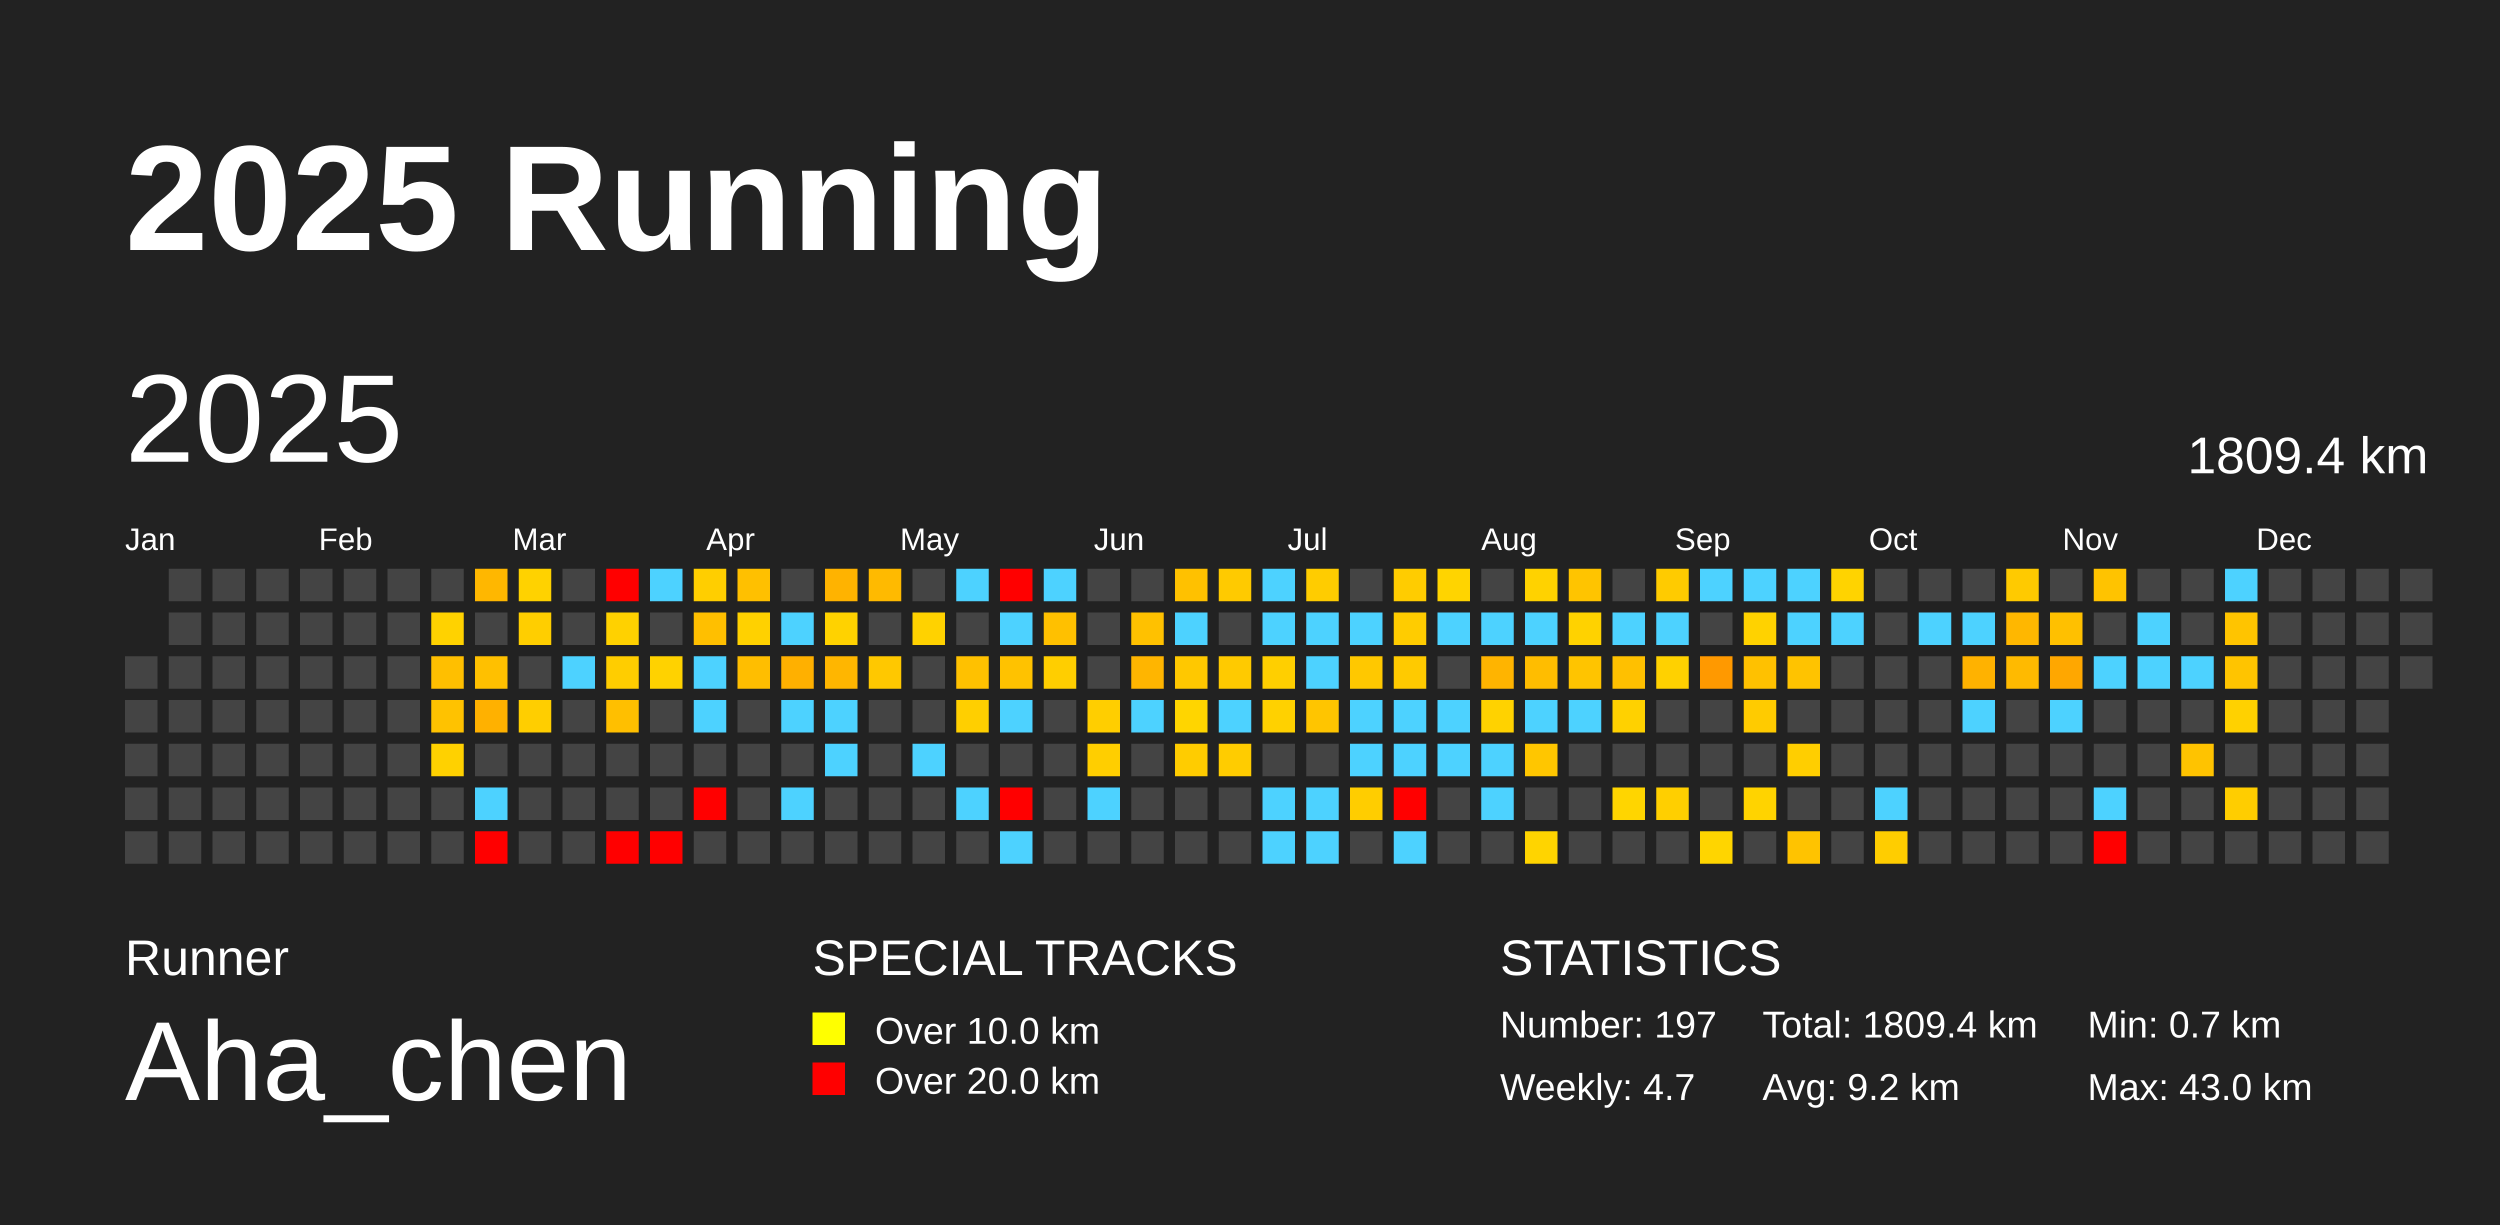
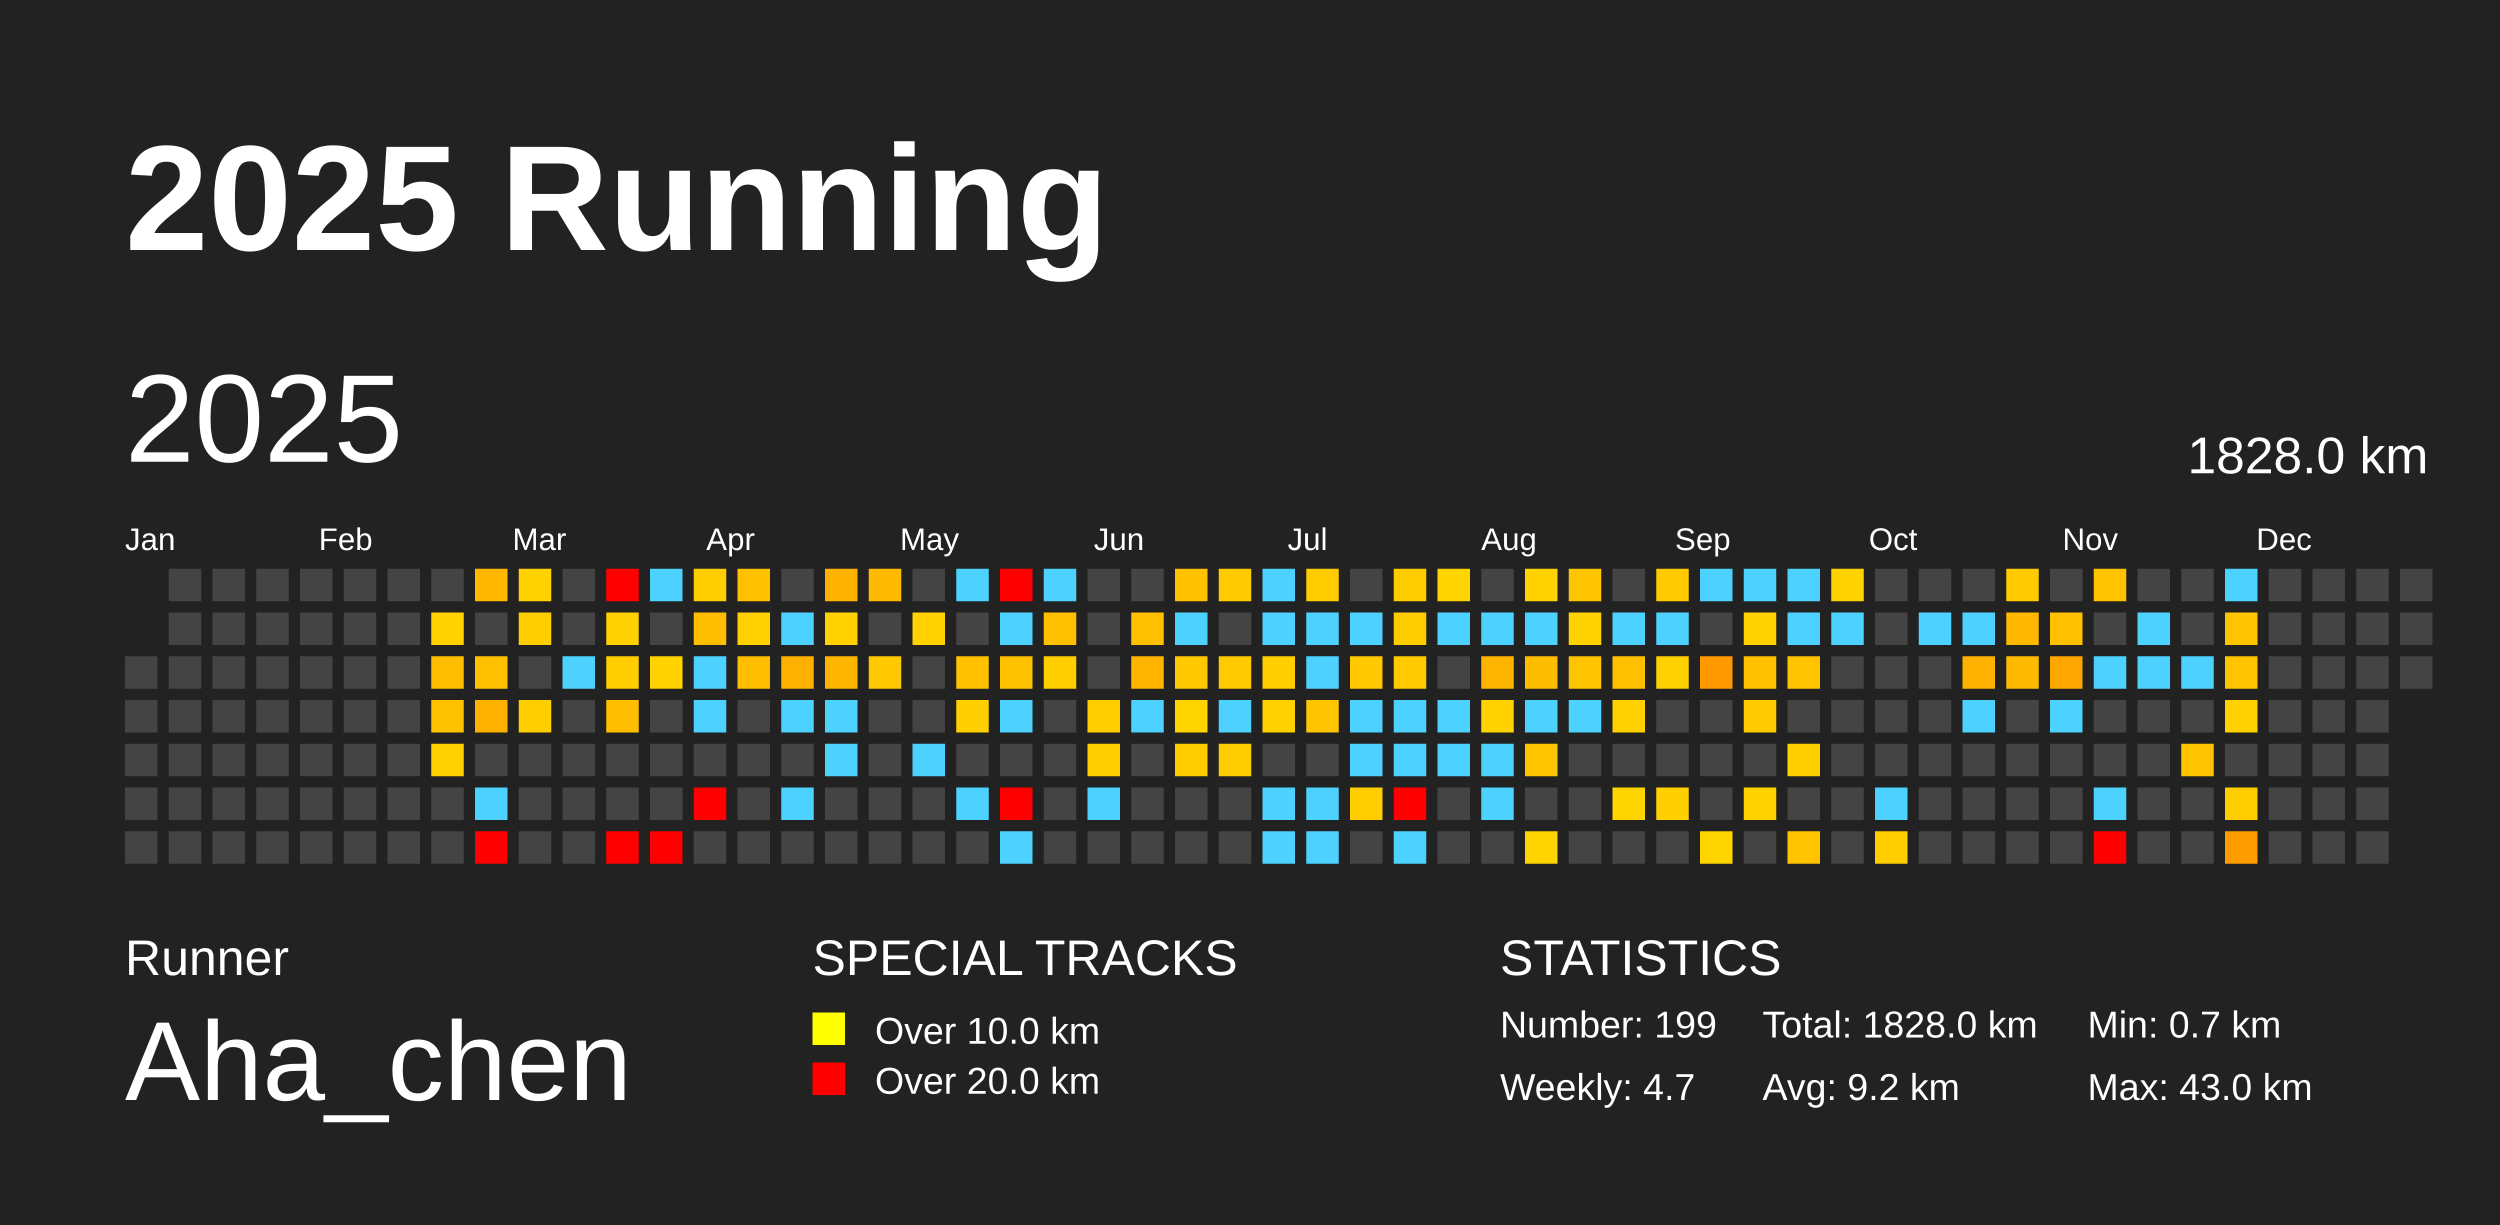
<svg xmlns="http://www.w3.org/2000/svg" baseProfile="full" height="98mm" version="1.1" viewBox="0,0,200,98" width="200mm">
  <defs />
  <rect fill="#222222" height="98" width="200" x="0" y="0" />
  <text fill="#FFFFFF" style="font-size:12px; font-family:Arial; font-weight:bold;" x="10" y="20">2025 Running</text>
  <text fill="#FFFFFF" style="font-size:4px; font-family:Arial" x="10" y="78">Runner</text>
  <text fill="#FFFFFF" style="font-size:9px; font-family:Arial" x="10" y="88">Aha_chen</text>
  <text fill="#FFFFFF" style="font-size:4px; font-family:Arial" x="65" y="78">SPECIAL TRACKS</text>
  <rect fill="yellow" height="2.6" width="2.6" x="65" y="81" />
  <text fill="#FFFFFF" style="font-size:3px; font-family:Arial" x="70" y="83.5">Over 10.0 km</text>
  <rect fill="red" height="2.6" width="2.6" x="65" y="85" />
  <text fill="#FFFFFF" style="font-size:3px; font-family:Arial" x="70" y="87.5">Over 20.0 km</text>
  <text fill="#FFFFFF" style="font-size:4px; font-family:Arial" x="120" y="78">STATISTICS</text>
-   <text fill="#FFFFFF" style="font-size:3px; font-family:Arial" x="120" y="83">Number: 197</text>
+   <text fill="#FFFFFF" style="font-size:3px; font-family:Arial" x="120" y="83">Number: 199</text>
  <text fill="#FFFFFF" style="font-size:3px; font-family:Arial" x="120" y="88">Weekly: 4.7</text>
-   <text fill="#FFFFFF" style="font-size:3px; font-family:Arial" x="141" y="83">Total: 1809.4 km</text>
+   <text fill="#FFFFFF" style="font-size:3px; font-family:Arial" x="141" y="83">Total: 1828.0 km</text>
  <text fill="#FFFFFF" style="font-size:3px; font-family:Arial" x="141" y="88">Avg: 9.2 km</text>
  <text fill="#FFFFFF" style="font-size:3px; font-family:Arial" x="167" y="83">Min: 0.7 km</text>
  <text fill="#FFFFFF" style="font-size:3px; font-family:Arial" x="167" y="88">Max: 43.0 km</text>
  <text dominant-baseline="hanging" fill="#FFFFFF" style="font-size:10.0px; font-family:Arial;" x="10" y="30">2025</text>
-   <text dominant-baseline="hanging" fill="#FFFFFF" style="font-size:4.125px; font-family:Arial;" x="175" y="35">1809.4 km</text>
+   <text dominant-baseline="hanging" fill="#FFFFFF" style="font-size:4.125px; font-family:Arial;" x="175" y="35">1828.0 km</text>
  <text fill="#FFFFFF" style="font-size:2.5px; font-family:Arial" x="10.0" y="44">Jan</text>
  <text fill="#FFFFFF" style="font-size:2.5px; font-family:Arial" x="25.5" y="44">Feb</text>
  <text fill="#FFFFFF" style="font-size:2.5px; font-family:Arial" x="41.0" y="44">Mar</text>
  <text fill="#FFFFFF" style="font-size:2.5px; font-family:Arial" x="56.5" y="44">Apr</text>
  <text fill="#FFFFFF" style="font-size:2.5px; font-family:Arial" x="72.0" y="44">May</text>
  <text fill="#FFFFFF" style="font-size:2.5px; font-family:Arial" x="87.5" y="44">Jun</text>
  <text fill="#FFFFFF" style="font-size:2.5px; font-family:Arial" x="103.0" y="44">Jul</text>
  <text fill="#FFFFFF" style="font-size:2.5px; font-family:Arial" x="118.5" y="44">Aug</text>
  <text fill="#FFFFFF" style="font-size:2.5px; font-family:Arial" x="134.0" y="44">Sep</text>
  <text fill="#FFFFFF" style="font-size:2.5px; font-family:Arial" x="149.5" y="44">Oct</text>
  <text fill="#FFFFFF" style="font-size:2.5px; font-family:Arial" x="165.0" y="44">Nov</text>
  <text fill="#FFFFFF" style="font-size:2.5px; font-family:Arial" x="180.5" y="44">Dec</text>
  <rect fill="#444444" height="2.6" width="2.6" x="10.0" y="52.5" />
  <rect fill="#444444" height="2.6" width="2.6" x="10.0" y="56.0" />
  <rect fill="#444444" height="2.6" width="2.6" x="10.0" y="59.5" />
  <rect fill="#444444" height="2.6" width="2.6" x="10.0" y="63.0" />
  <rect fill="#444444" height="2.6" width="2.6" x="10.0" y="66.5" />
  <rect fill="#444444" height="2.6" width="2.6" x="13.5" y="45.5" />
  <rect fill="#444444" height="2.6" width="2.6" x="13.5" y="49.0" />
  <rect fill="#444444" height="2.6" width="2.6" x="13.5" y="52.5" />
  <rect fill="#444444" height="2.6" width="2.6" x="13.5" y="56.0" />
  <rect fill="#444444" height="2.6" width="2.6" x="13.5" y="59.5" />
  <rect fill="#444444" height="2.6" width="2.6" x="13.5" y="63.0" />
  <rect fill="#444444" height="2.6" width="2.6" x="13.5" y="66.5" />
  <rect fill="#444444" height="2.6" width="2.6" x="17.0" y="45.5" />
  <rect fill="#444444" height="2.6" width="2.6" x="17.0" y="49.0" />
  <rect fill="#444444" height="2.6" width="2.6" x="17.0" y="52.5" />
  <rect fill="#444444" height="2.6" width="2.6" x="17.0" y="56.0" />
  <rect fill="#444444" height="2.6" width="2.6" x="17.0" y="59.5" />
  <rect fill="#444444" height="2.6" width="2.6" x="17.0" y="63.0" />
  <rect fill="#444444" height="2.6" width="2.6" x="17.0" y="66.5" />
  <rect fill="#444444" height="2.6" width="2.6" x="20.5" y="45.5" />
  <rect fill="#444444" height="2.6" width="2.6" x="20.5" y="49.0" />
  <rect fill="#444444" height="2.6" width="2.6" x="20.5" y="52.5" />
  <rect fill="#444444" height="2.6" width="2.6" x="20.5" y="56.0" />
  <rect fill="#444444" height="2.6" width="2.6" x="20.5" y="59.5" />
  <rect fill="#444444" height="2.6" width="2.6" x="20.5" y="63.0" />
  <rect fill="#444444" height="2.6" width="2.6" x="20.5" y="66.5" />
  <rect fill="#444444" height="2.6" width="2.6" x="24.0" y="45.5" />
  <rect fill="#444444" height="2.6" width="2.6" x="24.0" y="49.0" />
  <rect fill="#444444" height="2.6" width="2.6" x="24.0" y="52.5" />
  <rect fill="#444444" height="2.6" width="2.6" x="24.0" y="56.0" />
  <rect fill="#444444" height="2.6" width="2.6" x="24.0" y="59.5" />
  <rect fill="#444444" height="2.6" width="2.6" x="24.0" y="63.0" />
  <rect fill="#444444" height="2.6" width="2.6" x="24.0" y="66.5" />
  <rect fill="#444444" height="2.6" width="2.6" x="27.5" y="45.5" />
  <rect fill="#444444" height="2.6" width="2.6" x="27.5" y="49.0" />
  <rect fill="#444444" height="2.6" width="2.6" x="27.5" y="52.5" />
  <rect fill="#444444" height="2.6" width="2.6" x="27.5" y="56.0" />
  <rect fill="#444444" height="2.6" width="2.6" x="27.5" y="59.5" />
  <rect fill="#444444" height="2.6" width="2.6" x="27.5" y="63.0" />
  <rect fill="#444444" height="2.6" width="2.6" x="27.5" y="66.5" />
  <rect fill="#444444" height="2.6" width="2.6" x="31.0" y="45.5" />
  <rect fill="#444444" height="2.6" width="2.6" x="31.0" y="49.0" />
  <rect fill="#444444" height="2.6" width="2.6" x="31.0" y="52.5" />
  <rect fill="#444444" height="2.6" width="2.6" x="31.0" y="56.0" />
  <rect fill="#444444" height="2.6" width="2.6" x="31.0" y="59.5" />
  <rect fill="#444444" height="2.6" width="2.6" x="31.0" y="63.0" />
  <rect fill="#444444" height="2.6" width="2.6" x="31.0" y="66.5" />
  <rect fill="#444444" height="2.6" width="2.6" x="34.5" y="45.5" />
  <rect fill="#ffd200" height="2.6" width="2.6" x="34.5" y="49.0" />
  <rect fill="#ffbf00" height="2.6" width="2.6" x="34.5" y="52.5" />
  <rect fill="#ffc200" height="2.6" width="2.6" x="34.5" y="56.0" />
  <rect fill="#ffd100" height="2.6" width="2.6" x="34.5" y="59.5" />
  <rect fill="#444444" height="2.6" width="2.6" x="34.5" y="63.0" />
  <rect fill="#444444" height="2.6" width="2.6" x="34.5" y="66.5" />
  <rect fill="#ffb700" height="2.6" width="2.6" x="38.0" y="45.5" />
  <rect fill="#444444" height="2.6" width="2.6" x="38.0" y="49.0" />
  <rect fill="#ffc000" height="2.6" width="2.6" x="38.0" y="52.5" />
  <rect fill="#ffb100" height="2.6" width="2.6" x="38.0" y="56.0" />
  <rect fill="#444444" height="2.6" width="2.6" x="38.0" y="59.5" />
  <rect fill="#4dd2ff" height="2.6" width="2.6" x="38.0" y="63.0" />
  <rect fill="red" height="2.6" width="2.6" x="38.0" y="66.5" />
  <rect fill="#ffd200" height="2.6" width="2.6" x="41.5" y="45.5" />
  <rect fill="#ffce00" height="2.6" width="2.6" x="41.5" y="49.0" />
  <rect fill="#444444" height="2.6" width="2.6" x="41.5" y="52.5" />
  <rect fill="#ffce00" height="2.6" width="2.6" x="41.5" y="56.0" />
  <rect fill="#444444" height="2.6" width="2.6" x="41.5" y="59.5" />
  <rect fill="#444444" height="2.6" width="2.6" x="41.5" y="63.0" />
  <rect fill="#444444" height="2.6" width="2.6" x="41.5" y="66.5" />
  <rect fill="#444444" height="2.6" width="2.6" x="45.0" y="45.5" />
  <rect fill="#444444" height="2.6" width="2.6" x="45.0" y="49.0" />
  <rect fill="#4dd2ff" height="2.6" width="2.6" x="45.0" y="52.5" />
  <rect fill="#444444" height="2.6" width="2.6" x="45.0" y="56.0" />
  <rect fill="#444444" height="2.6" width="2.6" x="45.0" y="59.5" />
  <rect fill="#444444" height="2.6" width="2.6" x="45.0" y="63.0" />
  <rect fill="#444444" height="2.6" width="2.6" x="45.0" y="66.5" />
  <rect fill="red" height="2.6" width="2.6" x="48.5" y="45.5" />
  <rect fill="#ffd100" height="2.6" width="2.6" x="48.5" y="49.0" />
  <rect fill="#ffcd00" height="2.6" width="2.6" x="48.5" y="52.5" />
  <rect fill="#ffbf00" height="2.6" width="2.6" x="48.5" y="56.0" />
  <rect fill="#444444" height="2.6" width="2.6" x="48.5" y="59.5" />
  <rect fill="#444444" height="2.6" width="2.6" x="48.5" y="63.0" />
  <rect fill="red" height="2.6" width="2.6" x="48.5" y="66.5" />
  <rect fill="#4dd2ff" height="2.6" width="2.6" x="52.0" y="45.5" />
  <rect fill="#444444" height="2.6" width="2.6" x="52.0" y="49.0" />
  <rect fill="#ffd200" height="2.6" width="2.6" x="52.0" y="52.5" />
  <rect fill="#444444" height="2.6" width="2.6" x="52.0" y="56.0" />
  <rect fill="#444444" height="2.6" width="2.6" x="52.0" y="59.5" />
  <rect fill="#444444" height="2.6" width="2.6" x="52.0" y="63.0" />
  <rect fill="red" height="2.6" width="2.6" x="52.0" y="66.5" />
  <rect fill="#ffce00" height="2.6" width="2.6" x="55.5" y="45.5" />
  <rect fill="#ffbf00" height="2.6" width="2.6" x="55.5" y="49.0" />
  <rect fill="#4dd2ff" height="2.6" width="2.6" x="55.5" y="52.5" />
  <rect fill="#4dd2ff" height="2.6" width="2.6" x="55.5" y="56.0" />
  <rect fill="#444444" height="2.6" width="2.6" x="55.5" y="59.5" />
  <rect fill="red" height="2.6" width="2.6" x="55.5" y="63.0" />
  <rect fill="#444444" height="2.6" width="2.6" x="55.5" y="66.5" />
  <rect fill="#ffc000" height="2.6" width="2.6" x="59.0" y="45.5" />
  <rect fill="#ffd100" height="2.6" width="2.6" x="59.0" y="49.0" />
  <rect fill="#ffbe00" height="2.6" width="2.6" x="59.0" y="52.5" />
  <rect fill="#444444" height="2.6" width="2.6" x="59.0" y="56.0" />
  <rect fill="#444444" height="2.6" width="2.6" x="59.0" y="59.5" />
  <rect fill="#444444" height="2.6" width="2.6" x="59.0" y="63.0" />
  <rect fill="#444444" height="2.6" width="2.6" x="59.0" y="66.5" />
  <rect fill="#444444" height="2.6" width="2.6" x="62.5" y="45.5" />
  <rect fill="#4dd2ff" height="2.6" width="2.6" x="62.5" y="49.0" />
  <rect fill="#ffb000" height="2.6" width="2.6" x="62.5" y="52.5" />
  <rect fill="#4dd2ff" height="2.6" width="2.6" x="62.5" y="56.0" />
  <rect fill="#444444" height="2.6" width="2.6" x="62.5" y="59.5" />
  <rect fill="#4dd2ff" height="2.6" width="2.6" x="62.5" y="63.0" />
  <rect fill="#444444" height="2.6" width="2.6" x="62.5" y="66.5" />
  <rect fill="#ffb300" height="2.6" width="2.6" x="66.0" y="45.5" />
  <rect fill="#ffd200" height="2.6" width="2.6" x="66.0" y="49.0" />
  <rect fill="#ffb600" height="2.6" width="2.6" x="66.0" y="52.5" />
  <rect fill="#4dd2ff" height="2.6" width="2.6" x="66.0" y="56.0" />
  <rect fill="#4dd2ff" height="2.6" width="2.6" x="66.0" y="59.5" />
  <rect fill="#444444" height="2.6" width="2.6" x="66.0" y="63.0" />
  <rect fill="#444444" height="2.6" width="2.6" x="66.0" y="66.5" />
  <rect fill="#ffba00" height="2.6" width="2.6" x="69.5" y="45.5" />
  <rect fill="#444444" height="2.6" width="2.6" x="69.5" y="49.0" />
  <rect fill="#ffc800" height="2.6" width="2.6" x="69.5" y="52.5" />
  <rect fill="#444444" height="2.6" width="2.6" x="69.5" y="56.0" />
  <rect fill="#444444" height="2.6" width="2.6" x="69.5" y="59.5" />
  <rect fill="#444444" height="2.6" width="2.6" x="69.5" y="63.0" />
  <rect fill="#444444" height="2.6" width="2.6" x="69.5" y="66.5" />
  <rect fill="#444444" height="2.6" width="2.6" x="73.0" y="45.5" />
  <rect fill="#ffd200" height="2.6" width="2.6" x="73.0" y="49.0" />
  <rect fill="#444444" height="2.6" width="2.6" x="73.0" y="52.5" />
  <rect fill="#444444" height="2.6" width="2.6" x="73.0" y="56.0" />
  <rect fill="#4dd2ff" height="2.6" width="2.6" x="73.0" y="59.5" />
  <rect fill="#444444" height="2.6" width="2.6" x="73.0" y="63.0" />
  <rect fill="#444444" height="2.6" width="2.6" x="73.0" y="66.5" />
  <rect fill="#4dd2ff" height="2.6" width="2.6" x="76.5" y="45.5" />
  <rect fill="#444444" height="2.6" width="2.6" x="76.5" y="49.0" />
  <rect fill="#ffc100" height="2.6" width="2.6" x="76.5" y="52.5" />
  <rect fill="#ffcf00" height="2.6" width="2.6" x="76.5" y="56.0" />
  <rect fill="#444444" height="2.6" width="2.6" x="76.5" y="59.5" />
  <rect fill="#4dd2ff" height="2.6" width="2.6" x="76.5" y="63.0" />
  <rect fill="#444444" height="2.6" width="2.6" x="76.5" y="66.5" />
  <rect fill="red" height="2.6" width="2.6" x="80.0" y="45.5" />
  <rect fill="#4dd2ff" height="2.6" width="2.6" x="80.0" y="49.0" />
  <rect fill="#ffc200" height="2.6" width="2.6" x="80.0" y="52.5" />
  <rect fill="#4dd2ff" height="2.6" width="2.6" x="80.0" y="56.0" />
  <rect fill="#444444" height="2.6" width="2.6" x="80.0" y="59.5" />
  <rect fill="red" height="2.6" width="2.6" x="80.0" y="63.0" />
  <rect fill="#4dd2ff" height="2.6" width="2.6" x="80.0" y="66.5" />
  <rect fill="#4dd2ff" height="2.6" width="2.6" x="83.5" y="45.5" />
  <rect fill="#ffc000" height="2.6" width="2.6" x="83.5" y="49.0" />
  <rect fill="#ffce00" height="2.6" width="2.6" x="83.5" y="52.5" />
  <rect fill="#444444" height="2.6" width="2.6" x="83.5" y="56.0" />
  <rect fill="#444444" height="2.6" width="2.6" x="83.5" y="59.5" />
  <rect fill="#444444" height="2.6" width="2.6" x="83.5" y="63.0" />
  <rect fill="#444444" height="2.6" width="2.6" x="83.5" y="66.5" />
  <rect fill="#444444" height="2.6" width="2.6" x="87.0" y="45.5" />
  <rect fill="#444444" height="2.6" width="2.6" x="87.0" y="49.0" />
  <rect fill="#444444" height="2.6" width="2.6" x="87.0" y="52.5" />
  <rect fill="#ffce00" height="2.6" width="2.6" x="87.0" y="56.0" />
  <rect fill="#ffce00" height="2.6" width="2.6" x="87.0" y="59.5" />
  <rect fill="#4dd2ff" height="2.6" width="2.6" x="87.0" y="63.0" />
  <rect fill="#444444" height="2.6" width="2.6" x="87.0" y="66.5" />
  <rect fill="#444444" height="2.6" width="2.6" x="90.5" y="45.5" />
  <rect fill="#ffc100" height="2.6" width="2.6" x="90.5" y="49.0" />
  <rect fill="#ffb500" height="2.6" width="2.6" x="90.5" y="52.5" />
  <rect fill="#4dd2ff" height="2.6" width="2.6" x="90.5" y="56.0" />
  <rect fill="#444444" height="2.6" width="2.6" x="90.5" y="59.5" />
  <rect fill="#444444" height="2.6" width="2.6" x="90.5" y="63.0" />
  <rect fill="#444444" height="2.6" width="2.6" x="90.5" y="66.5" />
  <rect fill="#ffc100" height="2.6" width="2.6" x="94.0" y="45.5" />
  <rect fill="#4dd2ff" height="2.6" width="2.6" x="94.0" y="49.0" />
  <rect fill="#ffc800" height="2.6" width="2.6" x="94.0" y="52.5" />
  <rect fill="#ffd500" height="2.6" width="2.6" x="94.0" y="56.0" />
  <rect fill="#ffcc00" height="2.6" width="2.6" x="94.0" y="59.5" />
  <rect fill="#444444" height="2.6" width="2.6" x="94.0" y="63.0" />
  <rect fill="#444444" height="2.6" width="2.6" x="94.0" y="66.5" />
  <rect fill="#ffca00" height="2.6" width="2.6" x="97.5" y="45.5" />
  <rect fill="#444444" height="2.6" width="2.6" x="97.5" y="49.0" />
  <rect fill="#ffca00" height="2.6" width="2.6" x="97.5" y="52.5" />
  <rect fill="#4dd2ff" height="2.6" width="2.6" x="97.5" y="56.0" />
  <rect fill="#ffcc00" height="2.6" width="2.6" x="97.5" y="59.5" />
  <rect fill="#444444" height="2.6" width="2.6" x="97.5" y="63.0" />
  <rect fill="#444444" height="2.6" width="2.6" x="97.5" y="66.5" />
  <rect fill="#4dd2ff" height="2.6" width="2.6" x="101.0" y="45.5" />
  <rect fill="#4dd2ff" height="2.6" width="2.6" x="101.0" y="49.0" />
  <rect fill="#ffcf00" height="2.6" width="2.6" x="101.0" y="52.5" />
  <rect fill="#ffd100" height="2.6" width="2.6" x="101.0" y="56.0" />
  <rect fill="#444444" height="2.6" width="2.6" x="101.0" y="59.5" />
  <rect fill="#4dd2ff" height="2.6" width="2.6" x="101.0" y="63.0" />
  <rect fill="#4dd2ff" height="2.6" width="2.6" x="101.0" y="66.5" />
  <rect fill="#ffcc00" height="2.6" width="2.6" x="104.5" y="45.5" />
  <rect fill="#4dd2ff" height="2.6" width="2.6" x="104.5" y="49.0" />
  <rect fill="#4dd2ff" height="2.6" width="2.6" x="104.5" y="52.5" />
  <rect fill="#ffc500" height="2.6" width="2.6" x="104.5" y="56.0" />
  <rect fill="#444444" height="2.6" width="2.6" x="104.5" y="59.5" />
  <rect fill="#4dd2ff" height="2.6" width="2.6" x="104.5" y="63.0" />
  <rect fill="#4dd2ff" height="2.6" width="2.6" x="104.5" y="66.5" />
  <rect fill="#444444" height="2.6" width="2.6" x="108.0" y="45.5" />
  <rect fill="#4dd2ff" height="2.6" width="2.6" x="108.0" y="49.0" />
  <rect fill="#ffc800" height="2.6" width="2.6" x="108.0" y="52.5" />
  <rect fill="#4dd2ff" height="2.6" width="2.6" x="108.0" y="56.0" />
  <rect fill="#4dd2ff" height="2.6" width="2.6" x="108.0" y="59.5" />
  <rect fill="#ffcd00" height="2.6" width="2.6" x="108.0" y="63.0" />
  <rect fill="#444444" height="2.6" width="2.6" x="108.0" y="66.5" />
  <rect fill="#ffcc00" height="2.6" width="2.6" x="111.5" y="45.5" />
  <rect fill="#ffcc00" height="2.6" width="2.6" x="111.5" y="49.0" />
  <rect fill="#ffca00" height="2.6" width="2.6" x="111.5" y="52.5" />
  <rect fill="#4dd2ff" height="2.6" width="2.6" x="111.5" y="56.0" />
  <rect fill="#4dd2ff" height="2.6" width="2.6" x="111.5" y="59.5" />
  <rect fill="red" height="2.6" width="2.6" x="111.5" y="63.0" />
  <rect fill="#4dd2ff" height="2.6" width="2.6" x="111.5" y="66.5" />
  <rect fill="#ffd400" height="2.6" width="2.6" x="115.0" y="45.5" />
  <rect fill="#4dd2ff" height="2.6" width="2.6" x="115.0" y="49.0" />
  <rect fill="#444444" height="2.6" width="2.6" x="115.0" y="52.5" />
  <rect fill="#4dd2ff" height="2.6" width="2.6" x="115.0" y="56.0" />
  <rect fill="#4dd2ff" height="2.6" width="2.6" x="115.0" y="59.5" />
  <rect fill="#444444" height="2.6" width="2.6" x="115.0" y="63.0" />
  <rect fill="#444444" height="2.6" width="2.6" x="115.0" y="66.5" />
  <rect fill="#444444" height="2.6" width="2.6" x="118.5" y="45.5" />
  <rect fill="#4dd2ff" height="2.6" width="2.6" x="118.5" y="49.0" />
  <rect fill="#ffb400" height="2.6" width="2.6" x="118.5" y="52.5" />
  <rect fill="#ffd200" height="2.6" width="2.6" x="118.5" y="56.0" />
  <rect fill="#4dd2ff" height="2.6" width="2.6" x="118.5" y="59.5" />
  <rect fill="#4dd2ff" height="2.6" width="2.6" x="118.5" y="63.0" />
  <rect fill="#444444" height="2.6" width="2.6" x="118.5" y="66.5" />
  <rect fill="#ffd200" height="2.6" width="2.6" x="122.0" y="45.5" />
  <rect fill="#4dd2ff" height="2.6" width="2.6" x="122.0" y="49.0" />
  <rect fill="#ffbd00" height="2.6" width="2.6" x="122.0" y="52.5" />
  <rect fill="#4dd2ff" height="2.6" width="2.6" x="122.0" y="56.0" />
  <rect fill="#ffc600" height="2.6" width="2.6" x="122.0" y="59.5" />
  <rect fill="#444444" height="2.6" width="2.6" x="122.0" y="63.0" />
  <rect fill="#ffd400" height="2.6" width="2.6" x="122.0" y="66.5" />
  <rect fill="#ffc400" height="2.6" width="2.6" x="125.5" y="45.5" />
  <rect fill="#ffd200" height="2.6" width="2.6" x="125.5" y="49.0" />
  <rect fill="#ffc400" height="2.6" width="2.6" x="125.5" y="52.5" />
  <rect fill="#4dd2ff" height="2.6" width="2.6" x="125.5" y="56.0" />
  <rect fill="#444444" height="2.6" width="2.6" x="125.5" y="59.5" />
  <rect fill="#444444" height="2.6" width="2.6" x="125.5" y="63.0" />
  <rect fill="#444444" height="2.6" width="2.6" x="125.5" y="66.5" />
  <rect fill="#444444" height="2.6" width="2.6" x="129.0" y="45.5" />
  <rect fill="#4dd2ff" height="2.6" width="2.6" x="129.0" y="49.0" />
  <rect fill="#ffc000" height="2.6" width="2.6" x="129.0" y="52.5" />
  <rect fill="#ffd100" height="2.6" width="2.6" x="129.0" y="56.0" />
  <rect fill="#444444" height="2.6" width="2.6" x="129.0" y="59.5" />
  <rect fill="#ffd500" height="2.6" width="2.6" x="129.0" y="63.0" />
  <rect fill="#444444" height="2.6" width="2.6" x="129.0" y="66.5" />
  <rect fill="#ffcb00" height="2.6" width="2.6" x="132.5" y="45.5" />
  <rect fill="#4dd2ff" height="2.6" width="2.6" x="132.5" y="49.0" />
  <rect fill="#ffd100" height="2.6" width="2.6" x="132.5" y="52.5" />
  <rect fill="#444444" height="2.6" width="2.6" x="132.5" y="56.0" />
  <rect fill="#444444" height="2.6" width="2.6" x="132.5" y="59.5" />
  <rect fill="#ffcf00" height="2.6" width="2.6" x="132.5" y="63.0" />
  <rect fill="#444444" height="2.6" width="2.6" x="132.5" y="66.5" />
  <rect fill="#4dd2ff" height="2.6" width="2.6" x="136.0" y="45.5" />
  <rect fill="#444444" height="2.6" width="2.6" x="136.0" y="49.0" />
  <rect fill="#ff9900" height="2.6" width="2.6" x="136.0" y="52.5" />
  <rect fill="#444444" height="2.6" width="2.6" x="136.0" y="56.0" />
  <rect fill="#444444" height="2.6" width="2.6" x="136.0" y="59.5" />
  <rect fill="#444444" height="2.6" width="2.6" x="136.0" y="63.0" />
  <rect fill="#ffd500" height="2.6" width="2.6" x="136.0" y="66.5" />
  <rect fill="#4dd2ff" height="2.6" width="2.6" x="139.5" y="45.5" />
  <rect fill="#ffd200" height="2.6" width="2.6" x="139.5" y="49.0" />
  <rect fill="#ffc100" height="2.6" width="2.6" x="139.5" y="52.5" />
  <rect fill="#ffcb00" height="2.6" width="2.6" x="139.5" y="56.0" />
  <rect fill="#444444" height="2.6" width="2.6" x="139.5" y="59.5" />
  <rect fill="#ffd300" height="2.6" width="2.6" x="139.5" y="63.0" />
  <rect fill="#444444" height="2.6" width="2.6" x="139.5" y="66.5" />
  <rect fill="#4dd2ff" height="2.6" width="2.6" x="143.0" y="45.5" />
  <rect fill="#4dd2ff" height="2.6" width="2.6" x="143.0" y="49.0" />
  <rect fill="#ffc300" height="2.6" width="2.6" x="143.0" y="52.5" />
  <rect fill="#444444" height="2.6" width="2.6" x="143.0" y="56.0" />
  <rect fill="#ffce00" height="2.6" width="2.6" x="143.0" y="59.5" />
  <rect fill="#444444" height="2.6" width="2.6" x="143.0" y="63.0" />
  <rect fill="#ffc300" height="2.6" width="2.6" x="143.0" y="66.5" />
  <rect fill="#ffd300" height="2.6" width="2.6" x="146.5" y="45.5" />
  <rect fill="#4dd2ff" height="2.6" width="2.6" x="146.5" y="49.0" />
  <rect fill="#444444" height="2.6" width="2.6" x="146.5" y="52.5" />
  <rect fill="#444444" height="2.6" width="2.6" x="146.5" y="56.0" />
  <rect fill="#444444" height="2.6" width="2.6" x="146.5" y="59.5" />
  <rect fill="#444444" height="2.6" width="2.6" x="146.5" y="63.0" />
  <rect fill="#444444" height="2.6" width="2.6" x="146.5" y="66.5" />
  <rect fill="#444444" height="2.6" width="2.6" x="150.0" y="45.5" />
  <rect fill="#444444" height="2.6" width="2.6" x="150.0" y="49.0" />
  <rect fill="#444444" height="2.6" width="2.6" x="150.0" y="52.5" />
  <rect fill="#444444" height="2.6" width="2.6" x="150.0" y="56.0" />
  <rect fill="#444444" height="2.6" width="2.6" x="150.0" y="59.5" />
  <rect fill="#4dd2ff" height="2.6" width="2.6" x="150.0" y="63.0" />
  <rect fill="#ffcd00" height="2.6" width="2.6" x="150.0" y="66.5" />
  <rect fill="#444444" height="2.6" width="2.6" x="153.5" y="45.5" />
  <rect fill="#4dd2ff" height="2.6" width="2.6" x="153.5" y="49.0" />
  <rect fill="#444444" height="2.6" width="2.6" x="153.5" y="52.5" />
  <rect fill="#444444" height="2.6" width="2.6" x="153.5" y="56.0" />
  <rect fill="#444444" height="2.6" width="2.6" x="153.5" y="59.5" />
  <rect fill="#444444" height="2.6" width="2.6" x="153.5" y="63.0" />
  <rect fill="#444444" height="2.6" width="2.6" x="153.5" y="66.5" />
  <rect fill="#444444" height="2.6" width="2.6" x="157.0" y="45.5" />
  <rect fill="#4dd2ff" height="2.6" width="2.6" x="157.0" y="49.0" />
  <rect fill="#ffb200" height="2.6" width="2.6" x="157.0" y="52.5" />
  <rect fill="#4dd2ff" height="2.6" width="2.6" x="157.0" y="56.0" />
  <rect fill="#444444" height="2.6" width="2.6" x="157.0" y="59.5" />
  <rect fill="#444444" height="2.6" width="2.6" x="157.0" y="63.0" />
  <rect fill="#444444" height="2.6" width="2.6" x="157.0" y="66.5" />
  <rect fill="#ffca00" height="2.6" width="2.6" x="160.5" y="45.5" />
  <rect fill="#ffb700" height="2.6" width="2.6" x="160.5" y="49.0" />
  <rect fill="#ffba00" height="2.6" width="2.6" x="160.5" y="52.5" />
  <rect fill="#444444" height="2.6" width="2.6" x="160.5" y="56.0" />
  <rect fill="#444444" height="2.6" width="2.6" x="160.5" y="59.5" />
  <rect fill="#444444" height="2.6" width="2.6" x="160.5" y="63.0" />
  <rect fill="#444444" height="2.6" width="2.6" x="160.5" y="66.5" />
  <rect fill="#444444" height="2.6" width="2.6" x="164.0" y="45.5" />
  <rect fill="#ffc000" height="2.6" width="2.6" x="164.0" y="49.0" />
  <rect fill="#ffa700" height="2.6" width="2.6" x="164.0" y="52.5" />
  <rect fill="#4dd2ff" height="2.6" width="2.6" x="164.0" y="56.0" />
  <rect fill="#444444" height="2.6" width="2.6" x="164.0" y="59.5" />
  <rect fill="#444444" height="2.6" width="2.6" x="164.0" y="63.0" />
  <rect fill="#444444" height="2.6" width="2.6" x="164.0" y="66.5" />
  <rect fill="#ffc300" height="2.6" width="2.6" x="167.5" y="45.5" />
  <rect fill="#444444" height="2.6" width="2.6" x="167.5" y="49.0" />
  <rect fill="#4dd2ff" height="2.6" width="2.6" x="167.5" y="52.5" />
  <rect fill="#444444" height="2.6" width="2.6" x="167.5" y="56.0" />
  <rect fill="#444444" height="2.6" width="2.6" x="167.5" y="59.5" />
  <rect fill="#4dd2ff" height="2.6" width="2.6" x="167.5" y="63.0" />
  <rect fill="red" height="2.6" width="2.6" x="167.5" y="66.5" />
  <rect fill="#444444" height="2.6" width="2.6" x="171.0" y="45.5" />
  <rect fill="#4dd2ff" height="2.6" width="2.6" x="171.0" y="49.0" />
  <rect fill="#4dd2ff" height="2.6" width="2.6" x="171.0" y="52.5" />
  <rect fill="#444444" height="2.6" width="2.6" x="171.0" y="56.0" />
  <rect fill="#444444" height="2.6" width="2.6" x="171.0" y="59.5" />
  <rect fill="#444444" height="2.6" width="2.6" x="171.0" y="63.0" />
  <rect fill="#444444" height="2.6" width="2.6" x="171.0" y="66.5" />
  <rect fill="#444444" height="2.6" width="2.6" x="174.5" y="45.5" />
  <rect fill="#444444" height="2.6" width="2.6" x="174.5" y="49.0" />
  <rect fill="#4dd2ff" height="2.6" width="2.6" x="174.5" y="52.5" />
  <rect fill="#444444" height="2.6" width="2.6" x="174.5" y="56.0" />
  <rect fill="#ffc300" height="2.6" width="2.6" x="174.5" y="59.5" />
  <rect fill="#444444" height="2.6" width="2.6" x="174.5" y="63.0" />
  <rect fill="#444444" height="2.6" width="2.6" x="174.5" y="66.5" />
  <rect fill="#4dd2ff" height="2.6" width="2.6" x="178.0" y="45.5" />
  <rect fill="#ffc400" height="2.6" width="2.6" x="178.0" y="49.0" />
  <rect fill="#ffc400" height="2.6" width="2.6" x="178.0" y="52.5" />
  <rect fill="#ffd100" height="2.6" width="2.6" x="178.0" y="56.0" />
  <rect fill="#444444" height="2.6" width="2.6" x="178.0" y="59.5" />
  <rect fill="#ffcd00" height="2.6" width="2.6" x="178.0" y="63.0" />
-   <rect fill="#444444" height="2.6" width="2.6" x="178.0" y="66.5" />
+   <rect fill="#ff9d00" height="2.6" width="2.6" x="178.0" y="66.5" />
  <rect fill="#444444" height="2.6" width="2.6" x="181.5" y="45.5" />
  <rect fill="#444444" height="2.6" width="2.6" x="181.5" y="49.0" />
  <rect fill="#444444" height="2.6" width="2.6" x="181.5" y="52.5" />
  <rect fill="#444444" height="2.6" width="2.6" x="181.5" y="56.0" />
  <rect fill="#444444" height="2.6" width="2.6" x="181.5" y="59.5" />
  <rect fill="#444444" height="2.6" width="2.6" x="181.5" y="63.0" />
  <rect fill="#444444" height="2.6" width="2.6" x="181.5" y="66.5" />
  <rect fill="#444444" height="2.6" width="2.6" x="185.0" y="45.5" />
  <rect fill="#444444" height="2.6" width="2.6" x="185.0" y="49.0" />
  <rect fill="#444444" height="2.6" width="2.6" x="185.0" y="52.5" />
  <rect fill="#444444" height="2.6" width="2.6" x="185.0" y="56.0" />
  <rect fill="#444444" height="2.6" width="2.6" x="185.0" y="59.5" />
  <rect fill="#444444" height="2.6" width="2.6" x="185.0" y="63.0" />
  <rect fill="#444444" height="2.6" width="2.6" x="185.0" y="66.5" />
  <rect fill="#444444" height="2.6" width="2.6" x="188.5" y="45.5" />
  <rect fill="#444444" height="2.6" width="2.6" x="188.5" y="49.0" />
  <rect fill="#444444" height="2.6" width="2.6" x="188.5" y="52.5" />
  <rect fill="#444444" height="2.6" width="2.6" x="188.5" y="56.0" />
  <rect fill="#444444" height="2.6" width="2.6" x="188.5" y="59.5" />
  <rect fill="#444444" height="2.6" width="2.6" x="188.5" y="63.0" />
  <rect fill="#444444" height="2.6" width="2.6" x="188.5" y="66.5" />
  <rect fill="#444444" height="2.6" width="2.6" x="192.0" y="45.5" />
  <rect fill="#444444" height="2.6" width="2.6" x="192.0" y="49.0" />
  <rect fill="#444444" height="2.6" width="2.6" x="192.0" y="52.5" />
</svg>
